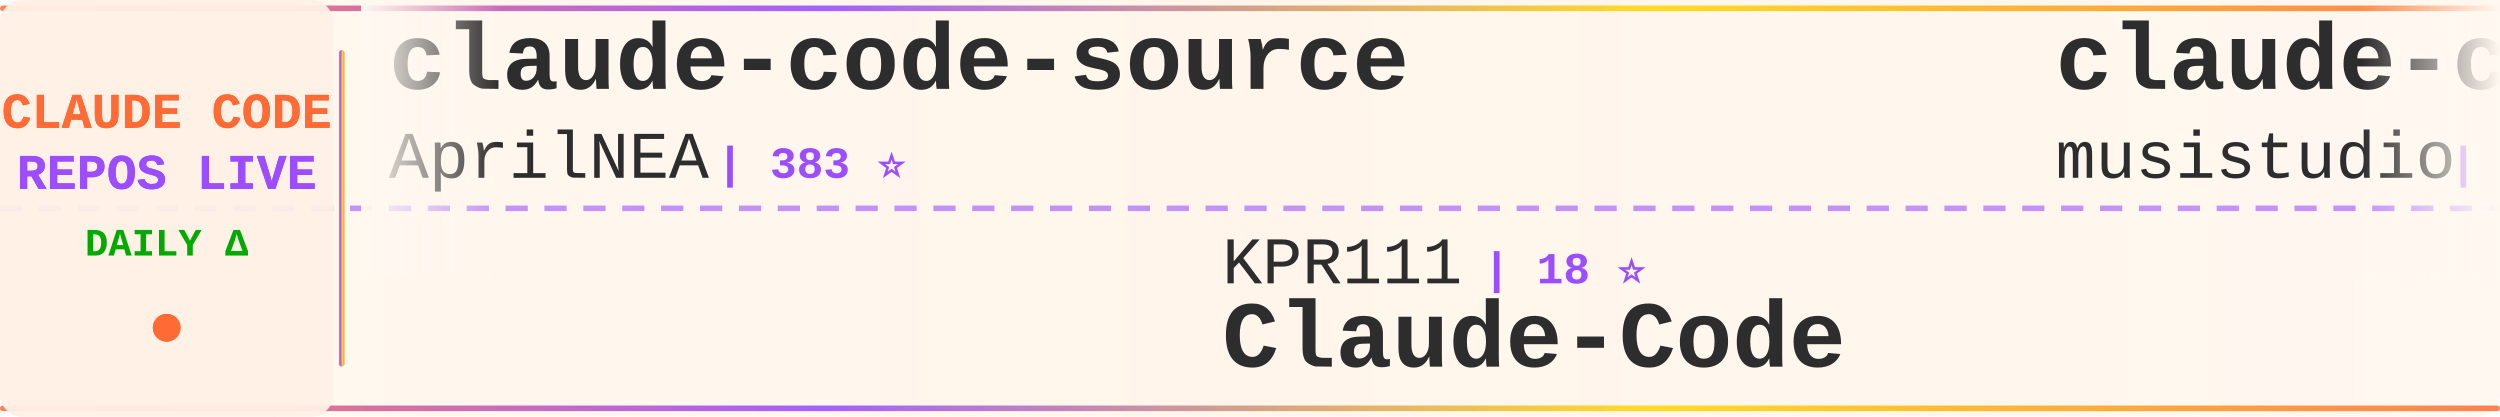
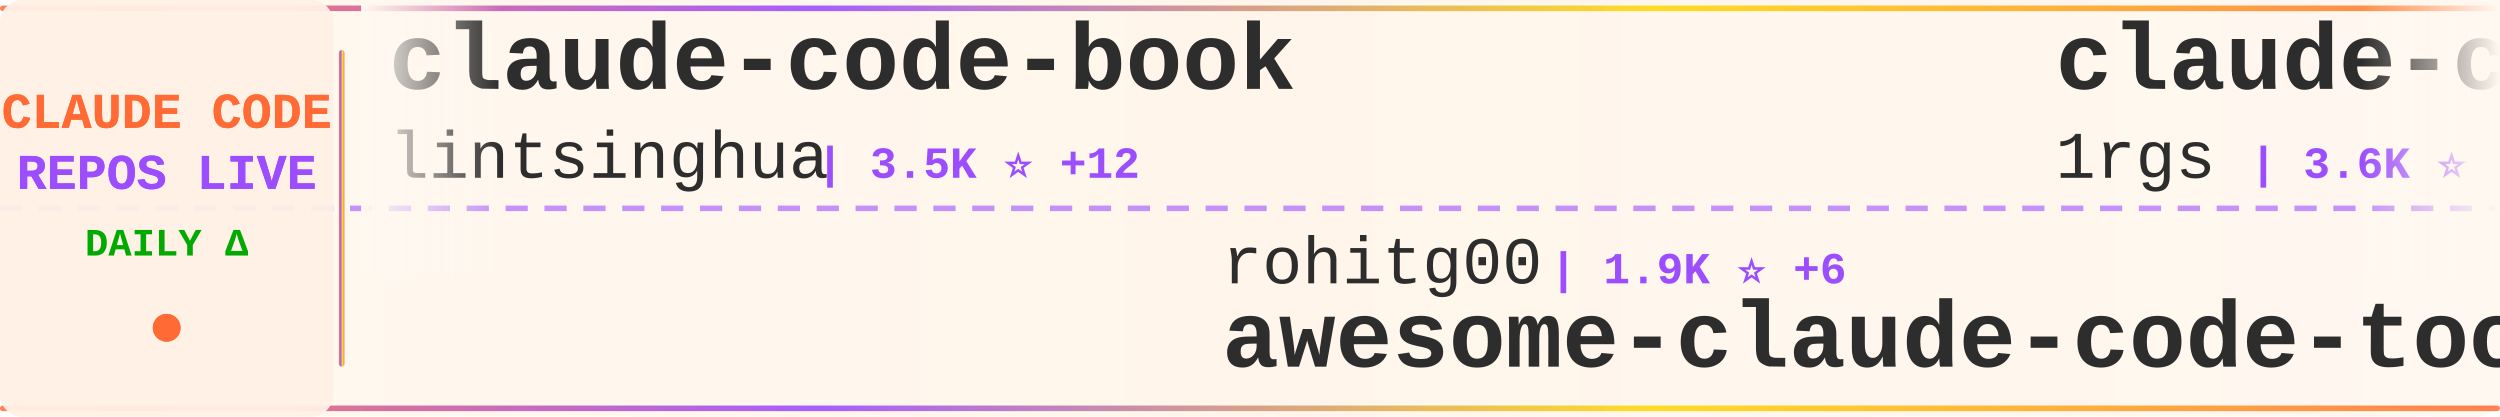
<svg xmlns="http://www.w3.org/2000/svg" width="900" height="150">
  <defs>
    <linearGradient id="tickerBg" x1="0%" y1="0%" x2="100%" y2="0%">
      <stop offset="0%" style="stop-color:#fff8f0;stop-opacity:0.98" />
      <stop offset="50%" style="stop-color:#fff5eb;stop-opacity:1" />
      <stop offset="100%" style="stop-color:#fff8f0;stop-opacity:0.98" />
    </linearGradient>
    <linearGradient id="borderGrad" x1="0%" y1="0%" x2="100%" y2="0%">
      <stop offset="0%" style="stop-color:#FF6B35;stop-opacity:0.85">
        <animate attributeName="stop-opacity" values="0.85;1;0.85" dur="2s" repeatCount="indefinite" />
      </stop>
      <stop offset="33%" style="stop-color:#9C4EFF;stop-opacity:0.9">
        <animate attributeName="stop-opacity" values="0.9;1;0.9" dur="2.2s" repeatCount="indefinite" />
      </stop>
      <stop offset="66%" style="stop-color:#FFD700;stop-opacity:0.85">
        <animate attributeName="stop-opacity" values="0.85;1;0.85" dur="1.8s" repeatCount="indefinite" />
      </stop>
      <stop offset="100%" style="stop-color:#FF6B35;stop-opacity:0.85">
        <animate attributeName="stop-opacity" values="0.85;1;0.85" dur="2s" repeatCount="indefinite" />
      </stop>
    </linearGradient>
    <filter id="textGlow">
      <feGaussianBlur stdDeviation="0.15" result="coloredBlur" />
      <feMerge>
        <feMergeNode in="coloredBlur" />
        <feMergeNode in="SourceGraphic" />
      </feMerge>
    </filter>
    <filter id="metricGlow">
      <feGaussianBlur stdDeviation="0.2" result="coloredBlur" />
      <feMerge>
        <feMergeNode in="coloredBlur" />
        <feMergeNode in="SourceGraphic" />
      </feMerge>
    </filter>
    <linearGradient id="leftFade" x1="0%" y1="0%" x2="100%" y2="0%">
      <stop offset="0%" style="stop-color:#fff8f0;stop-opacity:1" />
      <stop offset="100%" style="stop-color:#fff8f0;stop-opacity:0" />
    </linearGradient>
    <linearGradient id="rightFade" x1="0%" y1="0%" x2="100%" y2="0%">
      <stop offset="0%" style="stop-color:#fff8f0;stop-opacity:0" />
      <stop offset="100%" style="stop-color:#fff8f0;stop-opacity:1" />
    </linearGradient>
  </defs>
  <rect width="900" height="150" fill="url(#tickerBg)" rx="8" />
  <rect x="0" y="2" width="900" height="2" fill="url(#borderGrad)" rx="1" />
  <rect x="0" y="146" width="900" height="2" fill="url(#borderGrad)" rx="1" />
  <line x1="0" y1="75" x2="900" y2="75" stroke="#9C4EFF" stroke-width="2" stroke-dasharray="8 6" opacity="0.6" />
  <rect x="0" y="0" width="120" height="150" fill="#fff0e6" opacity="0.95" rx="8" />
  <text x="60" y="46" font-family="'Courier New', monospace" font-size="18" font-weight="bold" fill="#FF6B35" text-anchor="middle" filter="url(#textGlow)">
    CLAUDE CODE
  </text>
  <text x="60" y="68" font-family="'Courier New', monospace" font-size="18" font-weight="bold" fill="#9C4EFF" text-anchor="middle" filter="url(#textGlow)">
    REPOS LIVE
  </text>
  <text x="60" y="92" font-family="'Courier New', monospace" font-size="14" font-weight="bold" fill="#00aa00" text-anchor="middle">
    DAILY Δ
  </text>
  <circle cx="60" cy="118" r="5" fill="#FF6B35" filter="url(#metricGlow)">
    <animate attributeName="r" values="4;6;4" dur="1.5s" repeatCount="indefinite" />
    <animate attributeName="opacity" values="0.6;1;0.6" dur="1.5s" repeatCount="indefinite" />
  </circle>
  <rect x="122" y="18" width="2" height="114" fill="url(#borderGrad)" rx="1" />
  <clipPath id="tickerClip">
    <rect x="130" y="0" width="770" height="150" />
  </clipPath>
  <g clip-path="url(#tickerClip)">
    <g id="tickerItems">
      <animateTransform attributeName="transform" attributeType="XML" type="translate" from="0 0" to="-3000 0" dur="54s" repeatCount="indefinite" />
      <g transform="translate(0, 0)">
-         <text x="140" y="32" font-family="'Courier New', monospace" font-size="34" font-weight="bold" fill="#2d2d2d">claude-code-source</text>
-         <text x="140" y="64" font-family="'Courier New', monospace" font-size="24" font-weight="normal" fill="#2d2d2d" opacity="1.0">AprilNEA</text>
-         <text x="258" y="64" font-family="'Courier New', monospace" font-size="16" font-weight="bold" fill="#9C4EFF"> | 383 ⭐</text>
+         <text x="140" y="32" font-family="'Courier New', monospace" font-size="34" font-weight="bold" fill="#2d2d2d">claude-code-book</text>
+         <text x="140" y="64" font-family="'Courier New', monospace" font-size="24" font-weight="normal" fill="#2d2d2d" opacity="1.0">lintsinghua</text>
+         <text x="294" y="64" font-family="'Courier New', monospace" font-size="16" font-weight="bold" fill="#9C4EFF"> | 3.5K ⭐ +12</text>
      </g>
      <g transform="translate(300, 0)">
-         <text x="140" y="102" font-family="'Courier New', monospace" font-size="24" font-weight="normal" fill="#2d2d2d" opacity="1.0">KPR111</text>
-         <text x="234" y="102" font-family="'Courier New', monospace" font-size="16" font-weight="bold" fill="#9C4EFF"> | 18 ⭐</text>
-         <text x="140" y="132" font-family="'Courier New', monospace" font-size="34" font-weight="bold" fill="#2d2d2d">Claude-Code</text>
+         <text x="140" y="102" font-family="'Courier New', monospace" font-size="24" font-weight="normal" fill="#2d2d2d" opacity="1.0">rohitg00</text>
+         <text x="258" y="102" font-family="'Courier New', monospace" font-size="16" font-weight="bold" fill="#9C4EFF"> | 1.9K ⭐ +6</text>
+         <text x="140" y="132" font-family="'Courier New', monospace" font-size="34" font-weight="bold" fill="#2d2d2d">awesome-claude-code-tool...</text>
      </g>
      <g transform="translate(600, 0)">
-         <text x="140" y="32" font-family="'Courier New', monospace" font-size="34" font-weight="bold" fill="#2d2d2d">claude-code-router</text>
-         <text x="140" y="64" font-family="'Courier New', monospace" font-size="24" font-weight="normal" fill="#2d2d2d" opacity="1.0">musistudio</text>
-         <text x="282" y="64" font-family="'Courier New', monospace" font-size="16" font-weight="bold" fill="#9C4EFF"> | 34.7K ⭐ +34</text>
+         <text x="140" y="32" font-family="'Courier New', monospace" font-size="34" font-weight="bold" fill="#2d2d2d">claude-code-proxy</text>
+         <text x="140" y="64" font-family="'Courier New', monospace" font-size="24" font-weight="normal" fill="#2d2d2d" opacity="1.0">1rgs</text>
+         <text x="210" y="64" font-family="'Courier New', monospace" font-size="16" font-weight="bold" fill="#9C4EFF"> | 3.6K ⭐</text>
      </g>
      <g transform="translate(900, 0)">
-         <text x="140" y="102" font-family="'Courier New', monospace" font-size="24" font-weight="normal" fill="#2d2d2d" opacity="1.0">fazxes</text>
-         <text x="234" y="102" font-family="'Courier New', monospace" font-size="16" font-weight="bold" fill="#9C4EFF"> | 219 ⭐ +1</text>
-         <text x="140" y="132" font-family="'Courier New', monospace" font-size="34" font-weight="bold" fill="#2d2d2d">Claude-code</text>
+         <text x="140" y="102" font-family="'Courier New', monospace" font-size="24" font-weight="normal" fill="#2d2d2d" opacity="1.0">sickn33</text>
+         <text x="246" y="102" font-family="'Courier New', monospace" font-size="16" font-weight="bold" fill="#9C4EFF"> | 39.6K ⭐ +129</text>
+         <text x="140" y="132" font-family="'Courier New', monospace" font-size="34" font-weight="bold" fill="#2d2d2d">antigravity-awesome-skil...</text>
      </g>
      <g transform="translate(1200, 0)">
-         <text x="140" y="32" font-family="'Courier New', monospace" font-size="34" font-weight="bold" fill="#2d2d2d">Claude-Code-Game-Studios</text>
-         <text x="140" y="64" font-family="'Courier New', monospace" font-size="24" font-weight="normal" fill="#2d2d2d" opacity="1.0">Donchitos</text>
-         <text x="270" y="64" font-family="'Courier New', monospace" font-size="16" font-weight="bold" fill="#9C4EFF"> | 20.7K ⭐ +95</text>
+         <text x="140" y="32" font-family="'Courier New', monospace" font-size="34" font-weight="bold" fill="#2d2d2d">sc-claude-code-files</text>
+         <text x="140" y="64" font-family="'Courier New', monospace" font-size="24" font-weight="normal" fill="#2d2d2d" opacity="1.0">https-deeplearning-ai</text>
+         <text x="414" y="64" font-family="'Courier New', monospace" font-size="16" font-weight="bold" fill="#9C4EFF"> | 522 ⭐</text>
      </g>
      <g transform="translate(1500, 0)">
-         <text x="140" y="102" font-family="'Courier New', monospace" font-size="24" font-weight="normal" fill="#2d2d2d" opacity="1.0">ykdojo</text>
-         <text x="234" y="102" font-family="'Courier New', monospace" font-size="16" font-weight="bold" fill="#9C4EFF"> | 8.6K ⭐ +12</text>
-         <text x="140" y="132" font-family="'Courier New', monospace" font-size="34" font-weight="bold" fill="#2d2d2d">claude-code-tips</text>
+         <text x="140" y="102" font-family="'Courier New', monospace" font-size="24" font-weight="normal" fill="#2d2d2d" opacity="1.0">andrew-kramer-inno</text>
+         <text x="378" y="102" font-family="'Courier New', monospace" font-size="16" font-weight="bold" fill="#9C4EFF"> | 592 ⭐ +1</text>
+         <text x="140" y="132" font-family="'Courier New', monospace" font-size="34" font-weight="bold" fill="#2d2d2d">claude-code-source-build</text>
      </g>
      <g transform="translate(1800, 0)">
-         <text x="140" y="32" font-family="'Courier New', monospace" font-size="34" font-weight="bold" fill="#2d2d2d">pi-vs-claude-code</text>
-         <text x="140" y="64" font-family="'Courier New', monospace" font-size="24" font-weight="normal" fill="#2d2d2d" opacity="1.0">disler</text>
-         <text x="234" y="64" font-family="'Courier New', monospace" font-size="16" font-weight="bold" fill="#9C4EFF"> | 1.3K ⭐ +8</text>
+         <text x="140" y="32" font-family="'Courier New', monospace" font-size="34" font-weight="bold" fill="#2d2d2d">claude-code-from-source</text>
+         <text x="140" y="64" font-family="'Courier New', monospace" font-size="24" font-weight="normal" fill="#2d2d2d" opacity="1.0">alejandrobalderas</text>
+         <text x="366" y="64" font-family="'Courier New', monospace" font-size="16" font-weight="bold" fill="#9C4EFF"> | 2.2K ⭐ +11</text>
      </g>
      <g transform="translate(2100, 0)">
-         <text x="140" y="102" font-family="'Courier New', monospace" font-size="24" font-weight="normal" fill="#2d2d2d" opacity="1.0">OneRedOak</text>
-         <text x="270" y="102" font-family="'Courier New', monospace" font-size="16" font-weight="bold" fill="#9C4EFF"> | 3.8K ⭐ +4</text>
-         <text x="140" y="132" font-family="'Courier New', monospace" font-size="34" font-weight="bold" fill="#2d2d2d">claude-code-workflows</text>
+         <text x="140" y="102" font-family="'Courier New', monospace" font-size="24" font-weight="normal" fill="#2d2d2d" opacity="1.0">huangserva</text>
+         <text x="282" y="102" font-family="'Courier New', monospace" font-size="16" font-weight="bold" fill="#9C4EFF"> | 595 ⭐ +1</text>
+         <text x="140" y="132" font-family="'Courier New', monospace" font-size="34" font-weight="bold" fill="#2d2d2d">claude-code-cli</text>
      </g>
      <g transform="translate(2400, 0)">
-         <text x="140" y="32" font-family="'Courier New', monospace" font-size="34" font-weight="bold" fill="#2d2d2d">Claude-code</text>
-         <text x="140" y="64" font-family="'Courier New', monospace" font-size="24" font-weight="normal" fill="#2d2d2d" opacity="1.0">zstmfhy</text>
-         <text x="246" y="64" font-family="'Courier New', monospace" font-size="16" font-weight="bold" fill="#9C4EFF"> | 190 ⭐</text>
+         <text x="140" y="32" font-family="'Courier New', monospace" font-size="34" font-weight="bold" fill="#2d2d2d">claude-code-harness</text>
+         <text x="140" y="64" font-family="'Courier New', monospace" font-size="24" font-weight="normal" fill="#2d2d2d" opacity="1.0">Chachamaru127</text>
+         <text x="318" y="64" font-family="'Courier New', monospace" font-size="16" font-weight="bold" fill="#9C4EFF"> | 2.6K ⭐ +67</text>
      </g>
      <g transform="translate(2700, 0)">
-         <text x="140" y="102" font-family="'Courier New', monospace" font-size="24" font-weight="normal" fill="#2d2d2d" opacity="1.0">anthropics</text>
-         <text x="282" y="102" font-family="'Courier New', monospace" font-size="16" font-weight="bold" fill="#9C4EFF"> | 146.0K ⭐ +451</text>
-         <text x="140" y="132" font-family="'Courier New', monospace" font-size="34" font-weight="bold" fill="#2d2d2d">skills</text>
+         <text x="140" y="102" font-family="'Courier New', monospace" font-size="24" font-weight="normal" fill="#2d2d2d" opacity="1.0">wanshuiyin</text>
+         <text x="282" y="102" font-family="'Courier New', monospace" font-size="16" font-weight="bold" fill="#9C4EFF"> | 11.3K ⭐ +86</text>
+         <text x="140" y="132" font-family="'Courier New', monospace" font-size="34" font-weight="bold" fill="#2d2d2d">Auto-claude-code-researc...</text>
      </g>
      <g transform="translate(3000, 0)">
-         <text x="140" y="32" font-family="'Courier New', monospace" font-size="34" font-weight="bold" fill="#2d2d2d">claude-code-source</text>
-         <text x="140" y="64" font-family="'Courier New', monospace" font-size="24" font-weight="normal" fill="#2d2d2d" opacity="1.0">AprilNEA</text>
-         <text x="258" y="64" font-family="'Courier New', monospace" font-size="16" font-weight="bold" fill="#9C4EFF"> | 383 ⭐</text>
+         <text x="140" y="32" font-family="'Courier New', monospace" font-size="34" font-weight="bold" fill="#2d2d2d">claude-code-book</text>
+         <text x="140" y="64" font-family="'Courier New', monospace" font-size="24" font-weight="normal" fill="#2d2d2d" opacity="1.0">lintsinghua</text>
+         <text x="294" y="64" font-family="'Courier New', monospace" font-size="16" font-weight="bold" fill="#9C4EFF"> | 3.5K ⭐ +12</text>
      </g>
      <g transform="translate(3300, 0)">
-         <text x="140" y="102" font-family="'Courier New', monospace" font-size="24" font-weight="normal" fill="#2d2d2d" opacity="1.0">KPR111</text>
-         <text x="234" y="102" font-family="'Courier New', monospace" font-size="16" font-weight="bold" fill="#9C4EFF"> | 18 ⭐</text>
-         <text x="140" y="132" font-family="'Courier New', monospace" font-size="34" font-weight="bold" fill="#2d2d2d">Claude-Code</text>
+         <text x="140" y="102" font-family="'Courier New', monospace" font-size="24" font-weight="normal" fill="#2d2d2d" opacity="1.0">rohitg00</text>
+         <text x="258" y="102" font-family="'Courier New', monospace" font-size="16" font-weight="bold" fill="#9C4EFF"> | 1.9K ⭐ +6</text>
+         <text x="140" y="132" font-family="'Courier New', monospace" font-size="34" font-weight="bold" fill="#2d2d2d">awesome-claude-code-tool...</text>
      </g>
      <g transform="translate(3600, 0)">
-         <text x="140" y="32" font-family="'Courier New', monospace" font-size="34" font-weight="bold" fill="#2d2d2d">claude-code-router</text>
-         <text x="140" y="64" font-family="'Courier New', monospace" font-size="24" font-weight="normal" fill="#2d2d2d" opacity="1.0">musistudio</text>
-         <text x="282" y="64" font-family="'Courier New', monospace" font-size="16" font-weight="bold" fill="#9C4EFF"> | 34.7K ⭐ +34</text>
+         <text x="140" y="32" font-family="'Courier New', monospace" font-size="34" font-weight="bold" fill="#2d2d2d">claude-code-proxy</text>
+         <text x="140" y="64" font-family="'Courier New', monospace" font-size="24" font-weight="normal" fill="#2d2d2d" opacity="1.0">1rgs</text>
+         <text x="210" y="64" font-family="'Courier New', monospace" font-size="16" font-weight="bold" fill="#9C4EFF"> | 3.6K ⭐</text>
      </g>
      <g transform="translate(3900, 0)">
-         <text x="140" y="102" font-family="'Courier New', monospace" font-size="24" font-weight="normal" fill="#2d2d2d" opacity="1.0">fazxes</text>
-         <text x="234" y="102" font-family="'Courier New', monospace" font-size="16" font-weight="bold" fill="#9C4EFF"> | 219 ⭐ +1</text>
-         <text x="140" y="132" font-family="'Courier New', monospace" font-size="34" font-weight="bold" fill="#2d2d2d">Claude-code</text>
+         <text x="140" y="102" font-family="'Courier New', monospace" font-size="24" font-weight="normal" fill="#2d2d2d" opacity="1.0">sickn33</text>
+         <text x="246" y="102" font-family="'Courier New', monospace" font-size="16" font-weight="bold" fill="#9C4EFF"> | 39.6K ⭐ +129</text>
+         <text x="140" y="132" font-family="'Courier New', monospace" font-size="34" font-weight="bold" fill="#2d2d2d">antigravity-awesome-skil...</text>
      </g>
    </g>
  </g>
  <rect x="130" y="0" width="50" height="100" fill="url(#leftFade)" />
  <rect x="850" y="0" width="50" height="100" fill="url(#rightFade)" />
</svg>
